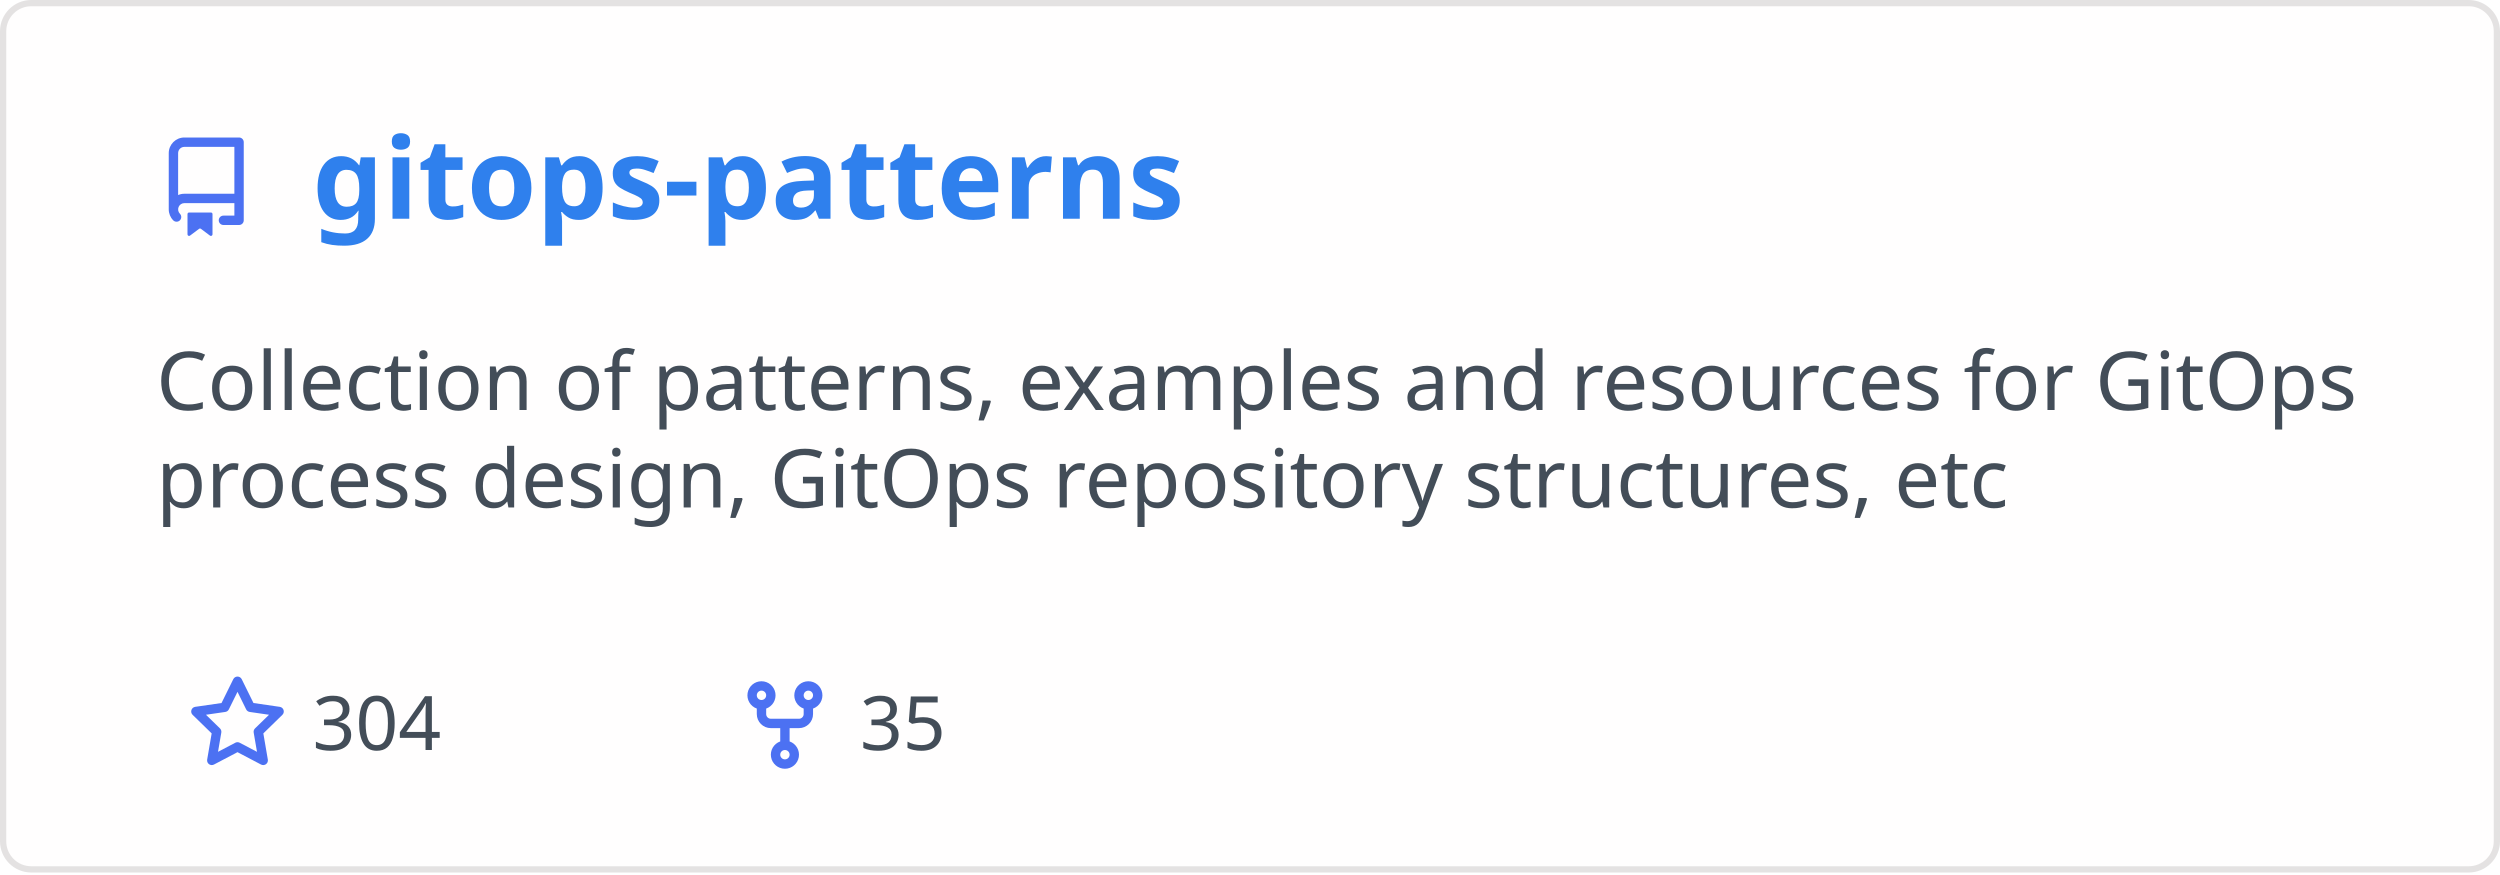
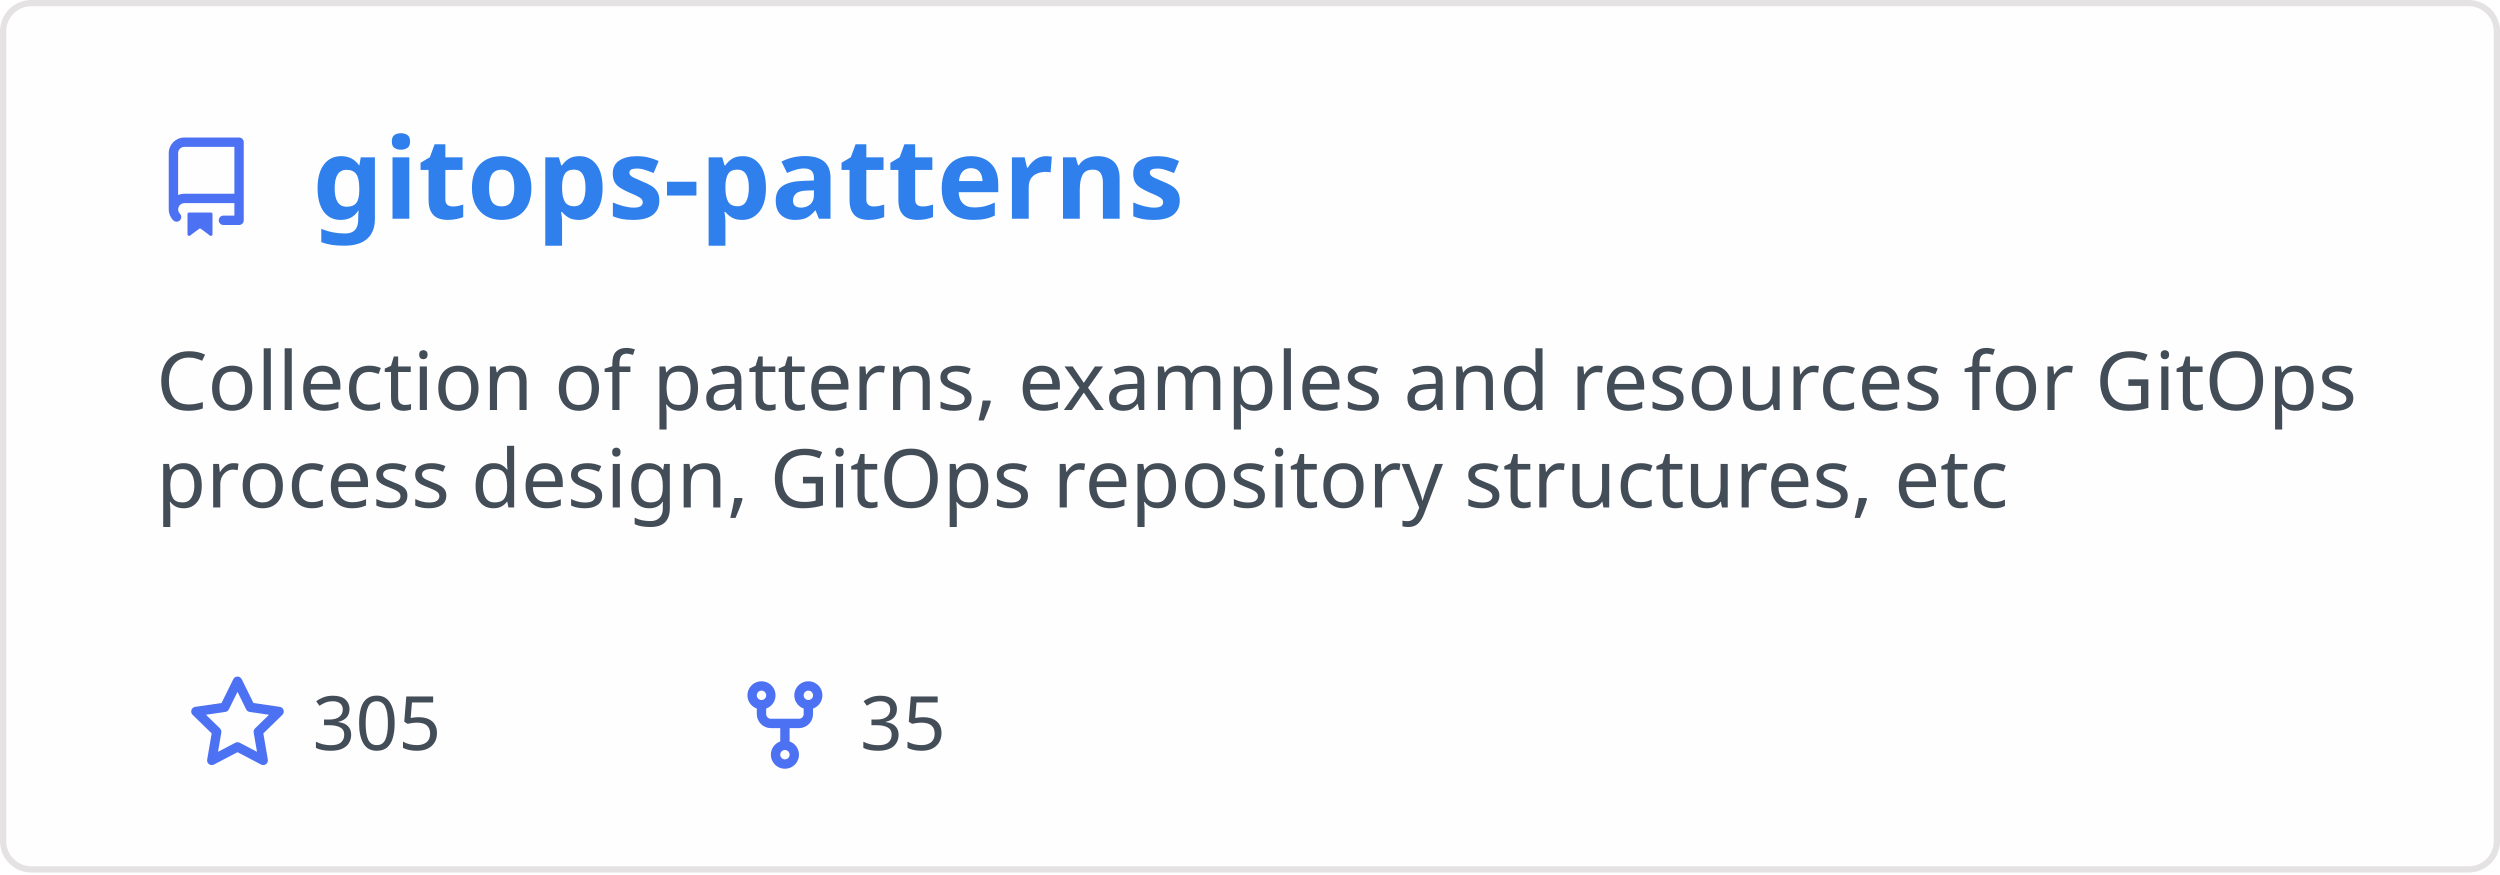
<svg xmlns="http://www.w3.org/2000/svg" width="400" height="140" viewBox="0 0 400 140" fill="none" role="img" aria-labelledby="descId">
  <style>
          .header {
            font: 600 18px 'Segoe UI', Ubuntu, Sans-Serif;
            fill: #2f80ed;
            animation: fadeInAnimation 0.8s ease-in-out forwards;
          }
          @supports(-moz-appearance: auto) {
            /* Selector detects Firefox */
            .header { font-size: 15.5px; }
          }
          
    .description { font: 400 13px 'Segoe UI', Ubuntu, Sans-Serif; fill: #434d58 }
    .gray { font: 400 12px 'Segoe UI', Ubuntu, Sans-Serif; fill: #434d58 }
    .icon { fill: #4c71f2 }
    .badge { font: 600 11px 'Segoe UI', Ubuntu, Sans-Serif; }
    .badge rect { opacity: 0.2 }
  

          
      /* Animations */
      @keyframes scaleInAnimation {
        from {
          transform: translate(-5px, 5px) scale(0);
        }
        to {
          transform: translate(-5px, 5px) scale(1);
        }
      }
      @keyframes fadeInAnimation {
        from {
          opacity: 0;
        }
        to {
          opacity: 1;
        }
      }
    
          * { animation-duration: 0s !important; animation-delay: 0s !important; }
        </style>
  <rect data-testid="card-bg" x="0.5" y="0.5" rx="4.5" height="99%" stroke="#e4e2e2" width="399" fill="#fffefe" stroke-opacity="1" />
  <g data-testid="card-title" transform="translate(25, 35)">
    <g transform="translate(0, 0)">
      <svg class="icon" x="0" y="-13" viewBox="0 0 16 16" version="1.1" width="16" height="16">
        <path fill-rule="evenodd" d="M2 2.5A2.5 2.5 0 014.5 0h8.75a.75.75 0 01.75.75v12.5a.75.75 0 01-.75.75h-2.5a.75.75 0 110-1.5h1.75v-2h-8a1 1 0 00-.714 1.7.75.75 0 01-1.072 1.05A2.495 2.495 0 012 11.5v-9zm10.5-1V9h-8c-.356 0-.694.074-1 .208V2.5a1 1 0 011-1h8zM5 12.25v3.25a.25.25 0 00.4.2l1.45-1.087a.25.25 0 01.3 0L8.6 15.7a.25.25 0 00.4-.2v-3.25a.25.25 0 00-.25-.25h-3.5a.25.25 0 00-.25.25z" />
      </svg>
    </g>
    <g transform="translate(25, 0)">
      <text x="0" y="0" class="header" data-testid="header">gitops-patterns</text>
    </g>
  </g>
  <g data-testid="main-card-body" transform="translate(0, 55)">
    <text class="description" x="25" y="-5">
      <tspan dy="1.2em" x="25">Collection of patterns, examples and resources for GitOps</tspan>
      <tspan dy="1.2em" x="25">process design, GitOps repository structures, etc</tspan>
    </text>
    <g transform="translate(30, 65)">
      <g transform="translate(0, 0)">
        <g transform="translate(0, 0)">
          <svg class="icon" y="-12" viewBox="0 0 16 16" version="1.1" width="16" height="16">
            <path fill-rule="evenodd" d="M8 .25a.75.75 0 01.673.418l1.882 3.815 4.21.612a.75.75 0 01.416 1.279l-3.046 2.97.719 4.192a.75.75 0 01-1.088.791L8 12.347l-3.766 1.98a.75.75 0 01-1.088-.79l.72-4.194L.818 6.374a.75.75 0 01.416-1.28l4.21-.611L7.327.668A.75.75 0 018 .25zm0 2.445L6.615 5.5a.75.75 0 01-.564.41l-3.097.45 2.24 2.184a.75.75 0 01.216.664l-.528 3.084 2.769-1.456a.75.75 0 01.698 0l2.77 1.456-.53-3.084a.75.75 0 01.216-.664l2.24-2.183-3.096-.45a.75.75 0 01-.564-.41L8 2.694v.001z" />
          </svg>
        </g>
        <g transform="translate(20, 0)">
-           <text data-testid="stargazers" class="gray">304</text>
+           <text data-testid="stargazers" class="gray">305</text>
        </g>
      </g>
      <g transform="translate(87.5875, 0)">
        <g transform="translate(0, 0)">
          <svg class="icon" y="-12" viewBox="0 0 16 16" version="1.1" width="16" height="16">
            <path fill-rule="evenodd" d="M5 3.25a.75.75 0 11-1.5 0 .75.75 0 011.5 0zm0 2.122a2.25 2.25 0 10-1.5 0v.878A2.25 2.25 0 005.75 8.5h1.5v2.128a2.251 2.251 0 101.5 0V8.5h1.5a2.25 2.25 0 002.25-2.25v-.878a2.25 2.25 0 10-1.5 0v.878a.75.75 0 01-.75.75h-4.5A.75.75 0 015 6.25v-.878zm3.75 7.378a.75.75 0 11-1.5 0 .75.75 0 011.5 0zm3-8.75a.75.75 0 100-1.5.75.75 0 000 1.5z" />
          </svg>
        </g>
        <g transform="translate(20, 0)">
          <text data-testid="forkcount" class="gray">35</text>
        </g>
      </g>
    </g>
  </g>
</svg>
